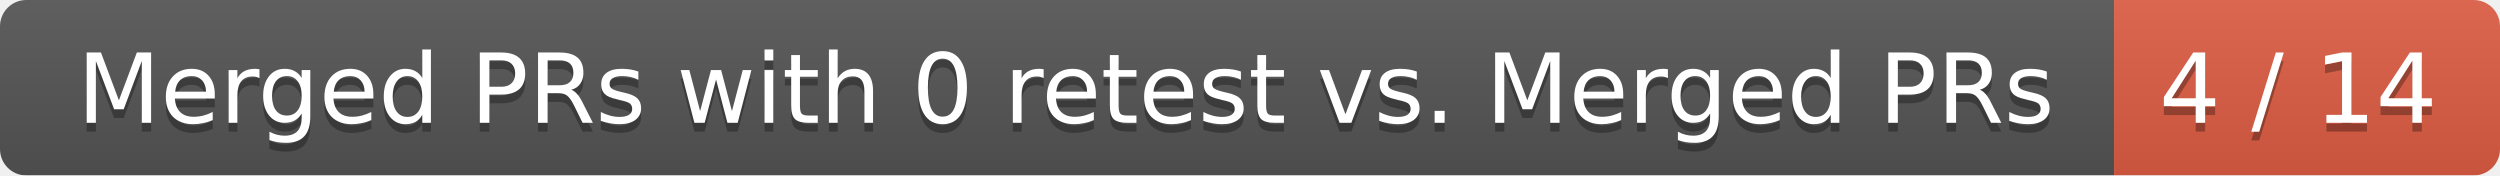
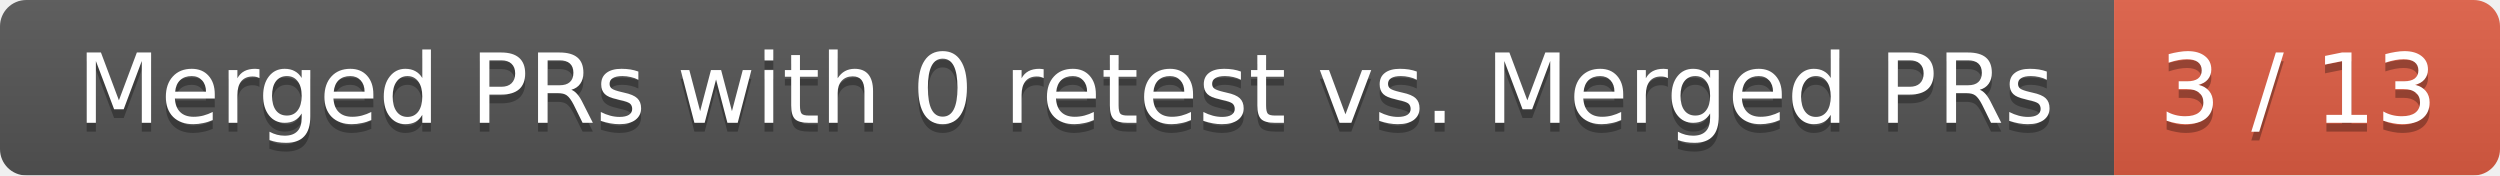
<svg xmlns="http://www.w3.org/2000/svg" width="285" height="20">
  <linearGradient id="smooth" x2="0" y2="100%">
    <stop offset="0" stop-color="#bbb" stop-opacity=".1" />
    <stop offset="1" stop-opacity=".1" />
  </linearGradient>
  <mask id="round">
    <rect width="285" height="20" rx="3" fill="#fff" />
  </mask>
  <g mask="url(#round)">
    <rect width="241" height="20" fill="#555" />
    <rect x="241" width="44" height="20" fill="#e05d44" />
    <rect width="285" height="20" fill="url(#smooth)" />
  </g>
  <g fill="#fff" text-anchor="middle" font-family="DejaVu Sans,Verdana,Geneva,sans-serif" font-size="11">
    <text x="121.5" y="15" fill="#010101" fill-opacity=".3">Merged PRs with 0 retest vs. Merged PRs</text>
    <text x="121.5" y="14">Merged PRs with 0 retest vs. Merged PRs</text>
-     <text x="262" y="15" fill="#010101" fill-opacity=".3">4 / 14</text>
-     <text x="262" y="14">4 / 14</text>
+     <text x="262" y="15" fill="#010101" fill-opacity=".3">3 / 13</text>
+     <text x="262" y="14">3 / 13</text>
  </g>
</svg>
